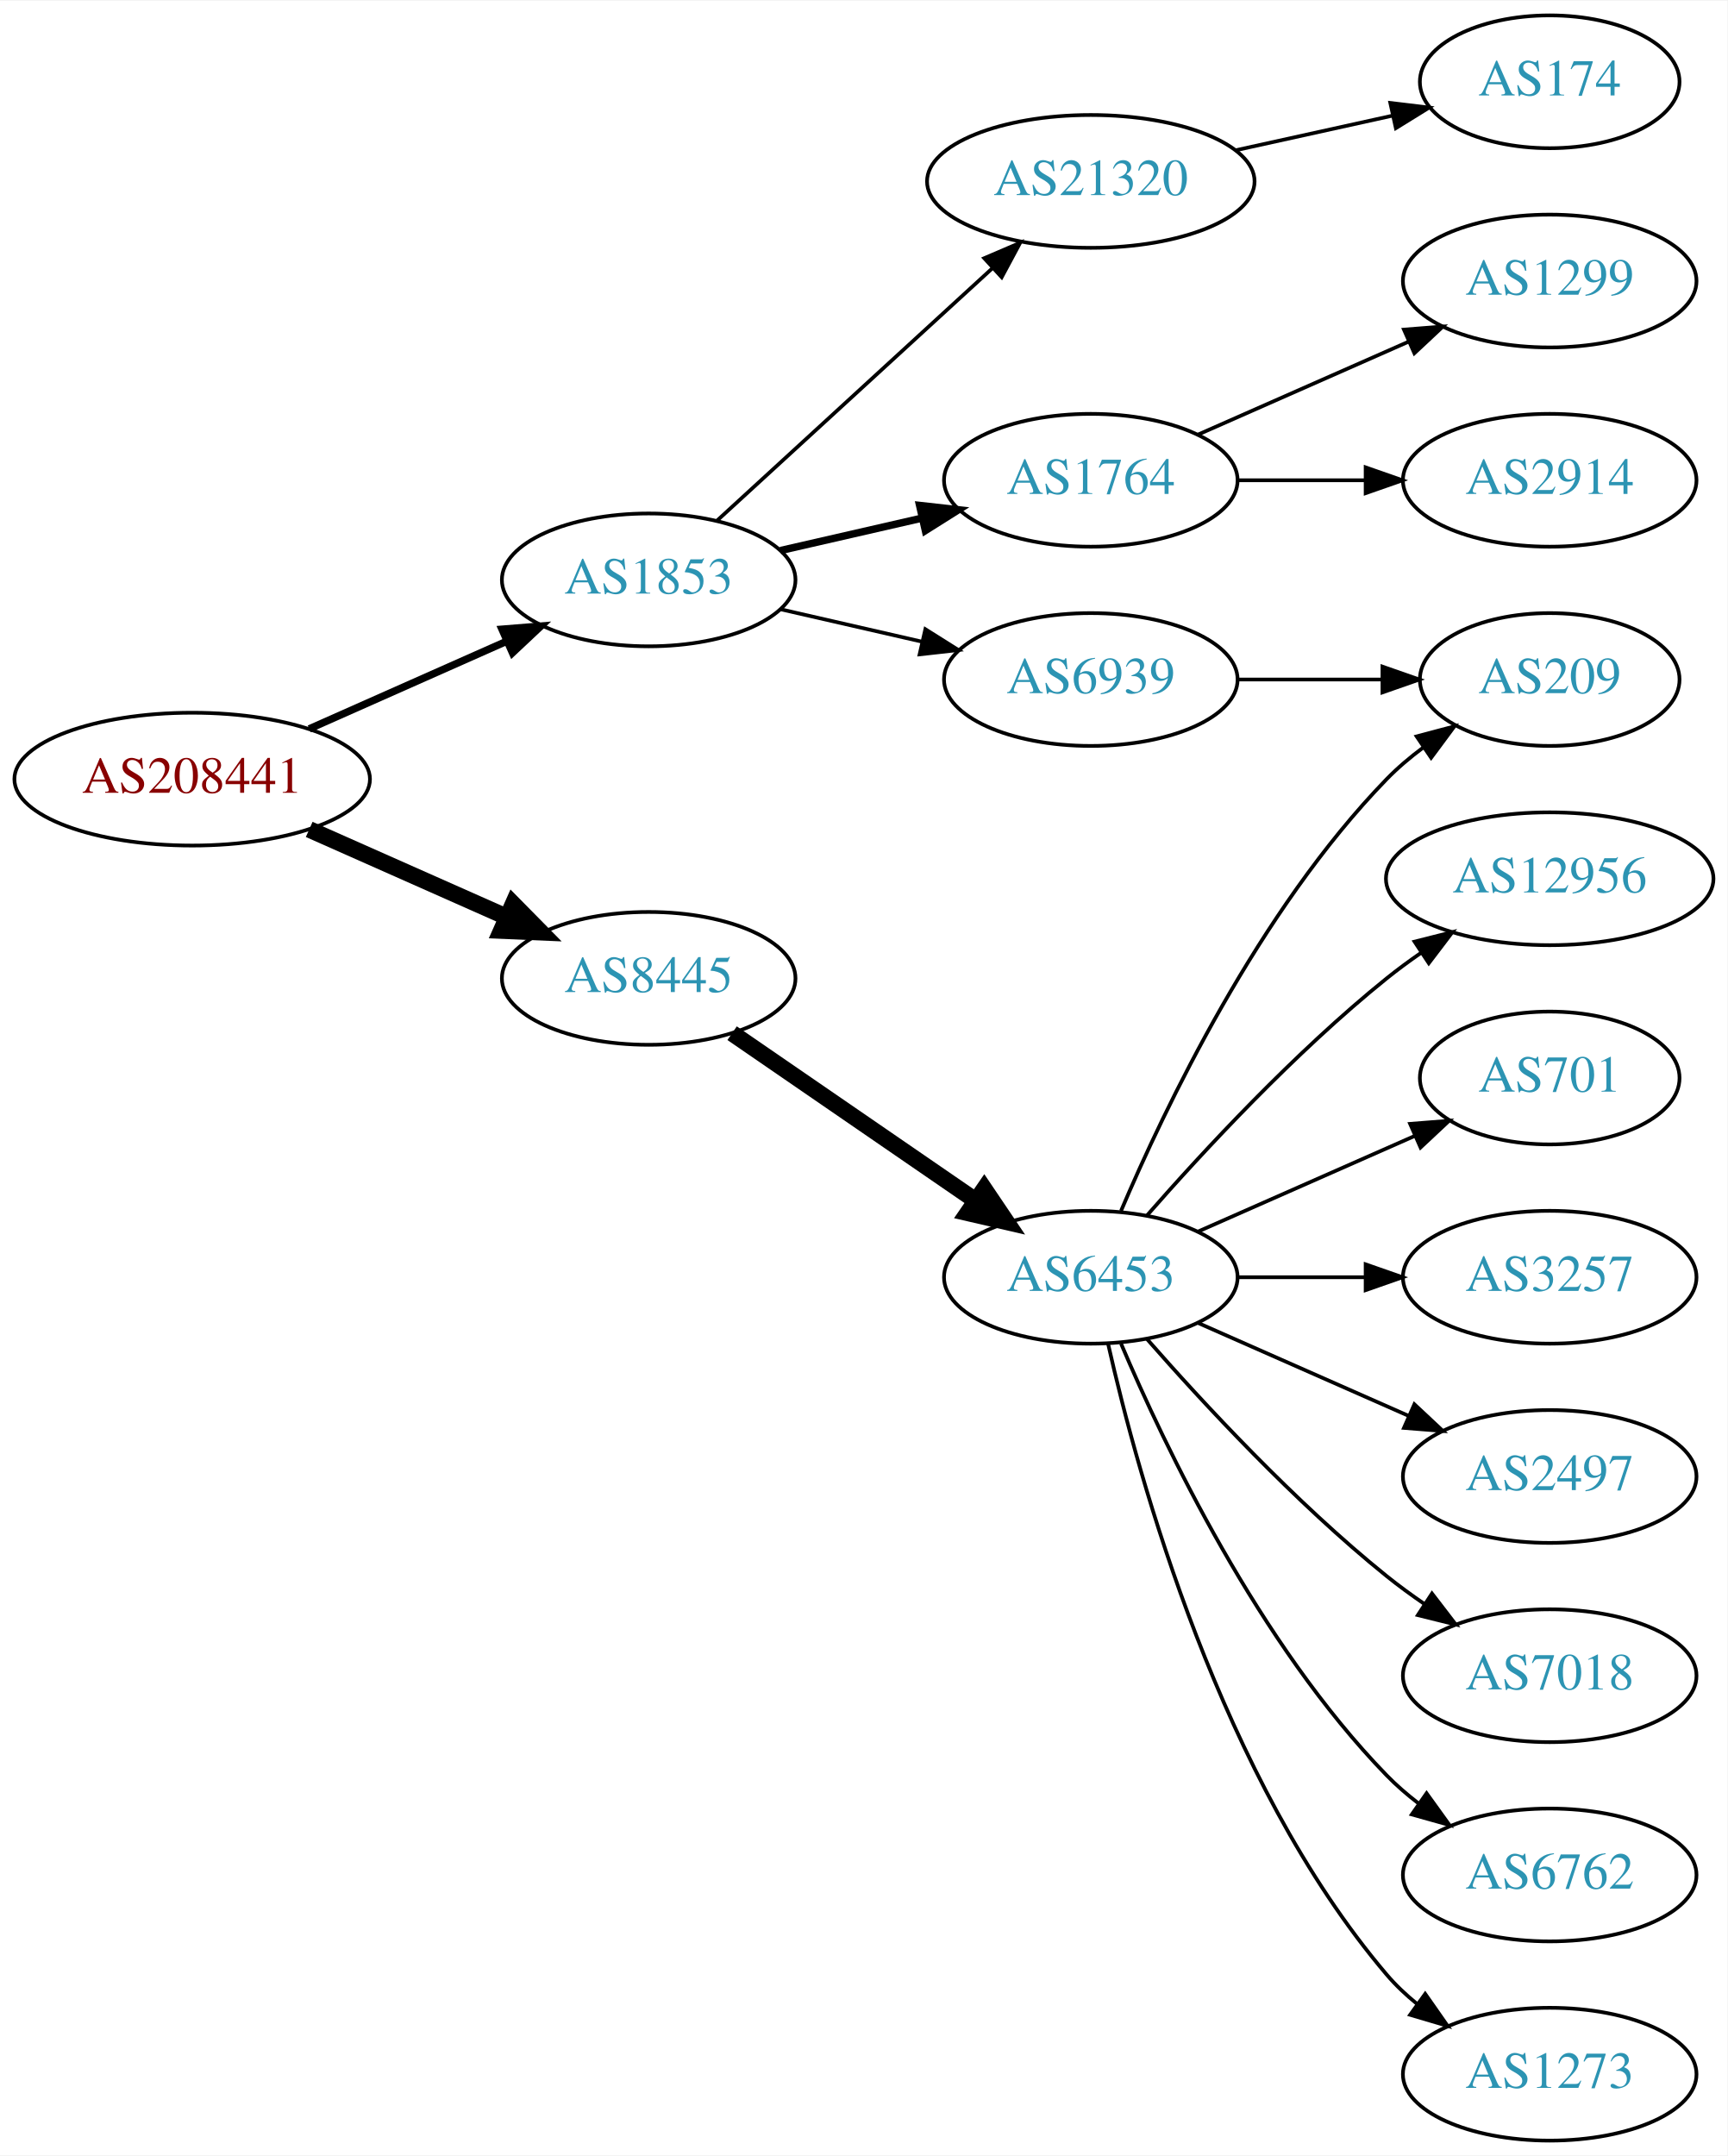
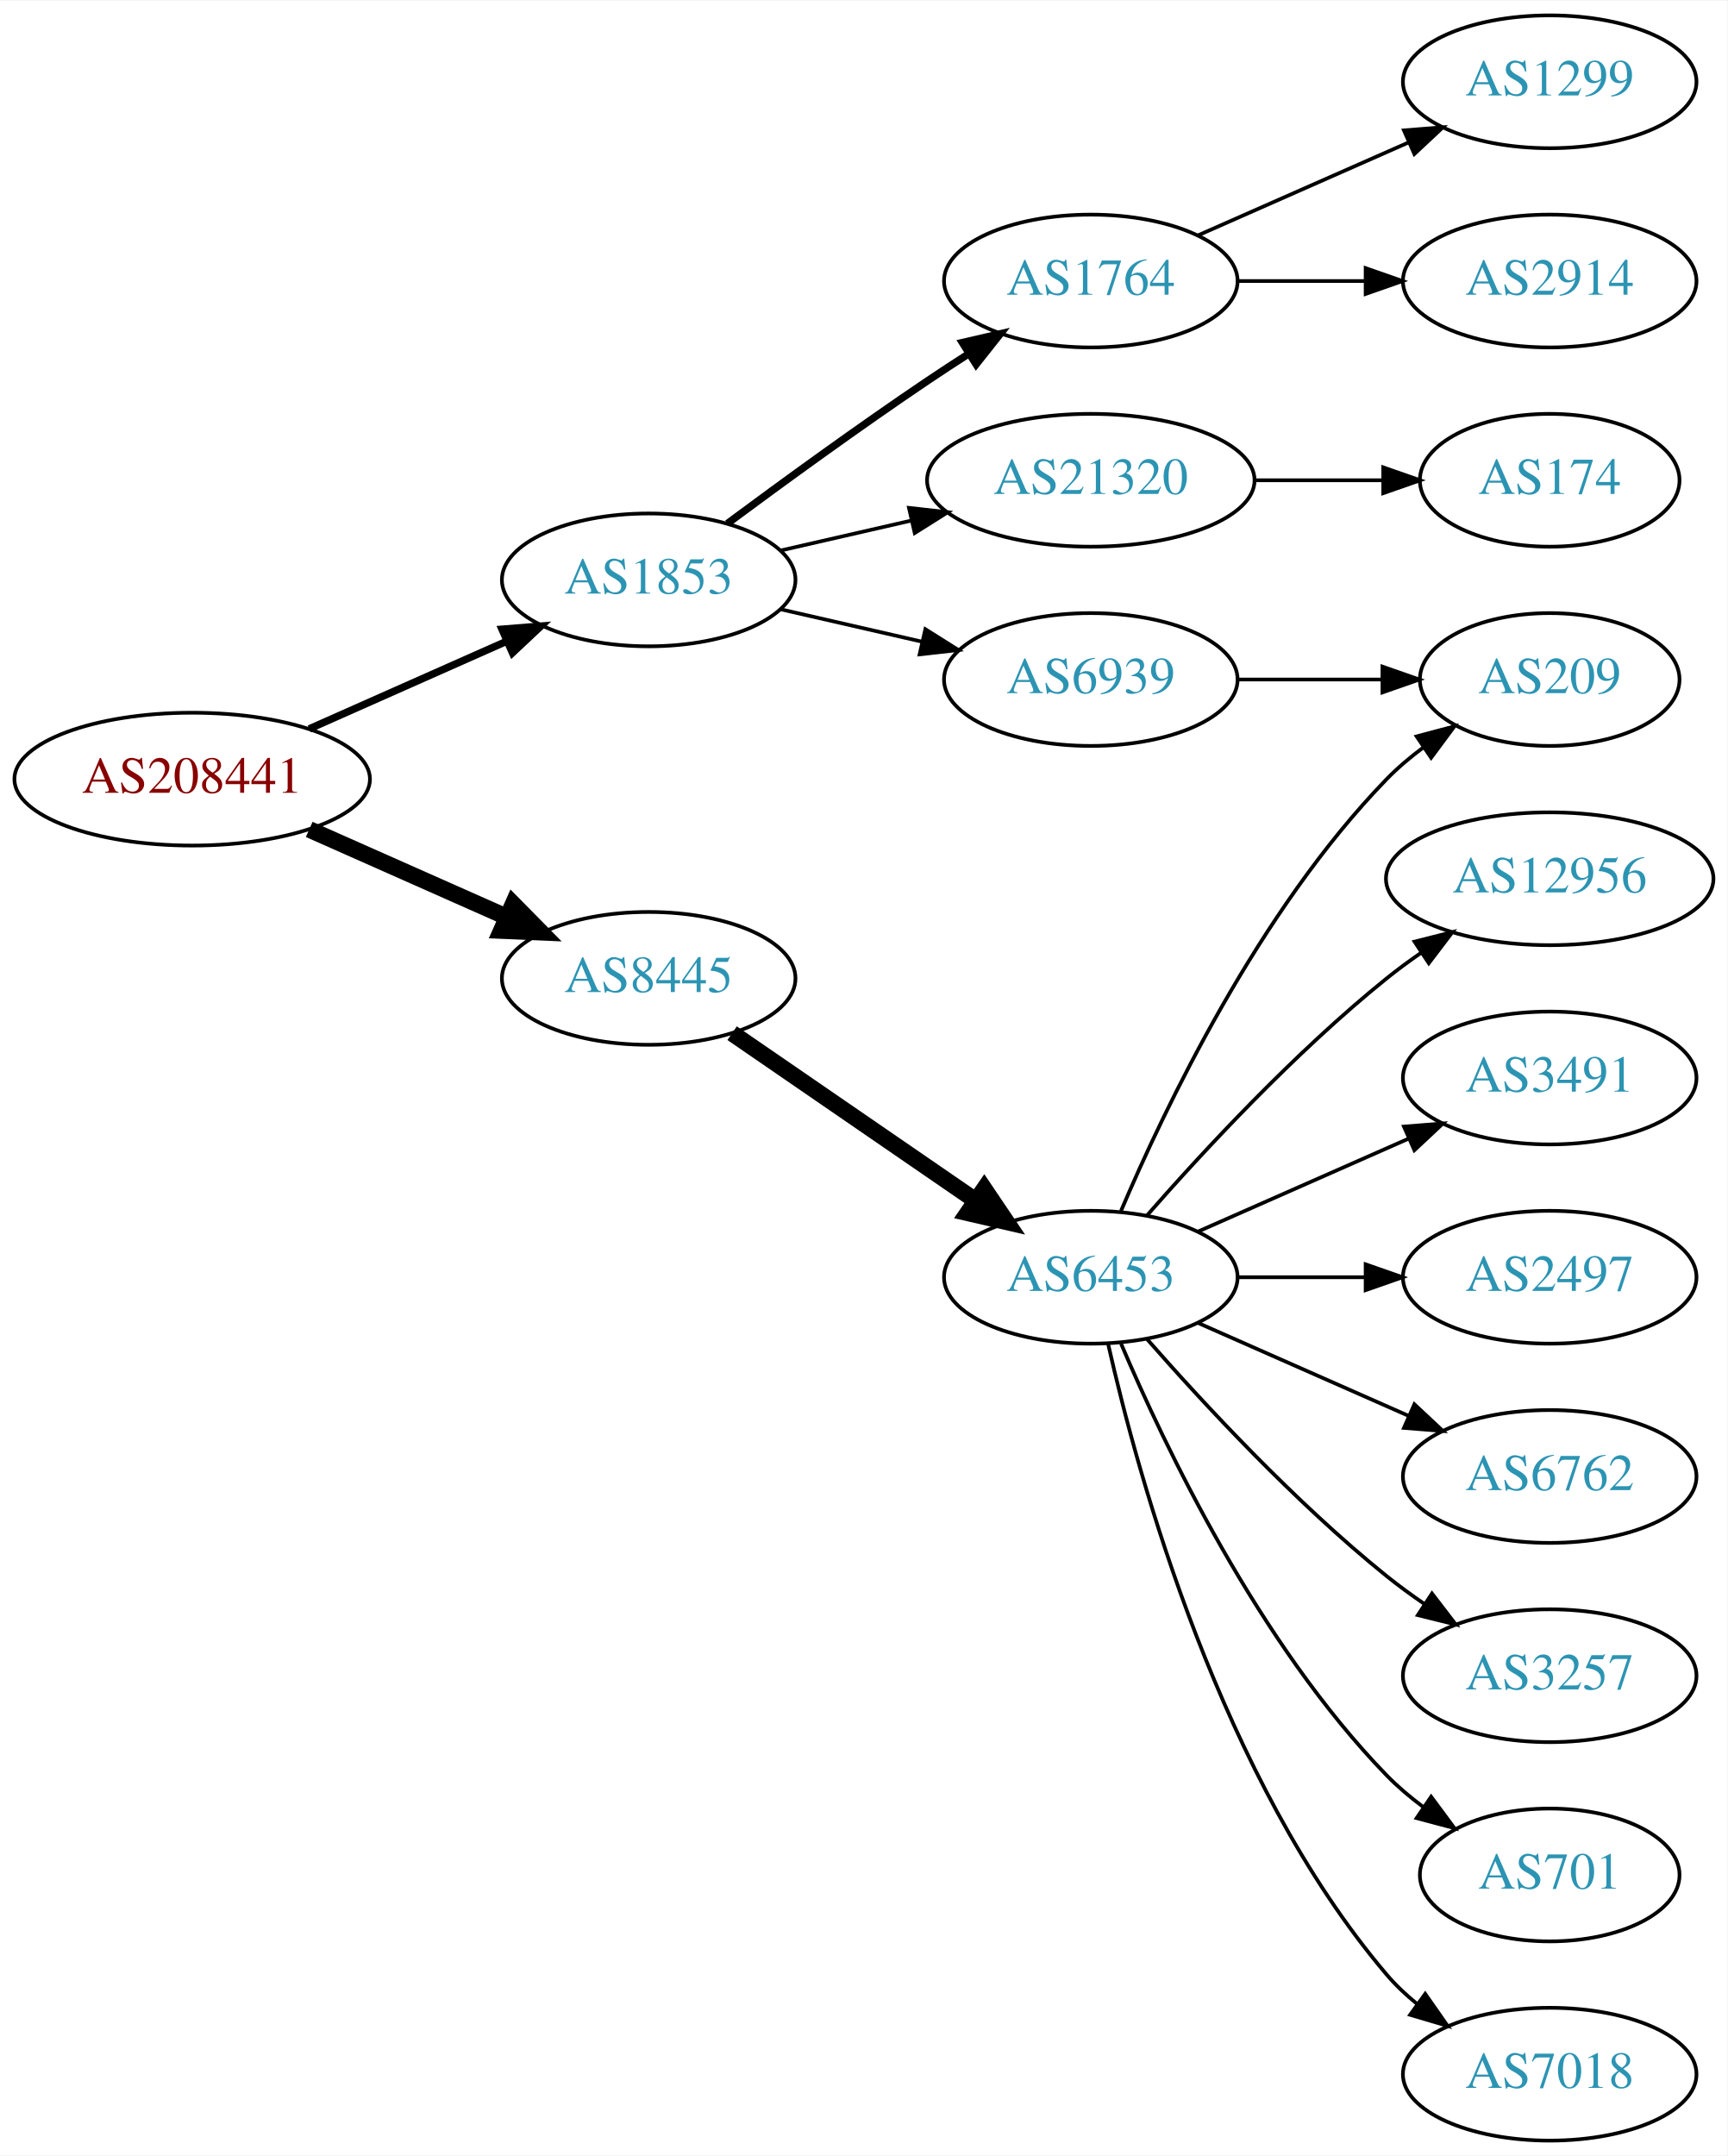
<svg xmlns="http://www.w3.org/2000/svg" xmlns:xlink="http://www.w3.org/1999/xlink" width="468pt" height="584pt" viewBox="0.00 0.00 468.27 584.00">
  <g id="graph0" class="graph" transform="scale(1 1) rotate(0) translate(4 580)">
    <polygon fill="white" stroke="none" points="-4,4 -4,-580 464.269,-580 464.269,4 -4,4" />
    <g id="node1" class="node">
      <g id="a_node1">
        <a xlink:href="/asn/208441" xlink:title="AS208441 ~ Amt der Salzburger Landesregierung [AT]">
          <ellipse fill="#ffffff" stroke="black" cx="48.096" cy="-369" rx="48.192" ry="18" />
          <text text-anchor="middle" x="48.096" y="-365.3" font-family="Times,serif" font-size="14.00" fill="#880000">AS208441</text>
        </a>
      </g>
    </g>
    <g id="node2" class="node">
      <g id="a_node2">
        <a xlink:href="/asn/1853" xlink:title="AS1853 ~ ACOnet Backbone [AT]">
          <ellipse fill="#ffffff" stroke="black" cx="171.838" cy="-423" rx="39.794" ry="18" />
          <text text-anchor="middle" x="171.838" y="-419.3" font-family="Times,serif" font-size="14.00" fill="#2c94b3">AS1853</text>
        </a>
      </g>
    </g>
    <g id="edge1" class="edge">
      <path fill="none" stroke="black" stroke-width="2" d="M79.816,-382.626C96.101,-389.85 116.238,-398.781 133.427,-406.406" />
      <polygon fill="black" stroke="black" stroke-width="2" points="132.07,-409.633 142.631,-410.488 134.909,-403.234 132.07,-409.633" />
    </g>
    <g id="node3" class="node">
      <g id="a_node3">
        <a xlink:href="/asn/8445" xlink:title="AS8445 ~ SALZBURG-AG-AS [AT]">
          <ellipse fill="#ffffff" stroke="black" cx="171.838" cy="-315" rx="39.794" ry="18" />
          <text text-anchor="middle" x="171.838" y="-311.3" font-family="Times,serif" font-size="14.00" fill="#2c94b3">AS8445</text>
        </a>
      </g>
    </g>
    <g id="edge2" class="edge">
      <path fill="none" stroke="black" stroke-width="4.5" d="M79.816,-355.374C96.101,-348.15 116.238,-339.219 133.427,-331.594" />
      <polygon fill="black" stroke="black" stroke-width="4.5" points="135.086,-335.166 142.631,-327.512 131.893,-327.967 135.086,-335.166" />
    </g>
    <g id="node4" class="node">
      <g id="a_node4">
-         <a xlink:href="/asn/21320" xlink:title="AS21320 ~ GEANT Vereniging [EU]">
-           <ellipse fill="#ffffff" stroke="black" cx="291.681" cy="-531" rx="44.393" ry="18" />
-           <text text-anchor="middle" x="291.681" y="-527.3" font-family="Times,serif" font-size="14.00" fill="#2c94b3">AS21320</text>
+         <a xlink:href="/asn/1764" xlink:title="AS1764 ~ NEXTLAYER-AS [AT]">
+           <ellipse fill="#ffffff" stroke="black" cx="291.681" cy="-504" rx="39.794" ry="18" />
+           <text text-anchor="middle" x="291.681" y="-500.3" font-family="Times,serif" font-size="14.00" fill="#2c94b3">AS1764</text>
        </a>
      </g>
    </g>
    <g id="edge3" class="edge">
-       <path fill="none" stroke="black" d="M190.48,-439.169C210.238,-457.276 242.44,-486.789 264.992,-507.457" />
-       <polygon fill="black" stroke="black" points="262.793,-510.189 272.53,-514.365 267.522,-505.029 262.793,-510.189" />
+       <path fill="none" stroke="black" stroke-width="2" d="M193.168,-438.277C208.031,-449.304 228.775,-464.407 247.484,-477 251.033,-479.389 254.784,-481.839 258.532,-484.242" />
+       <polygon fill="black" stroke="black" stroke-width="2" points="256.858,-487.325 267.181,-489.712 260.6,-481.409 256.858,-487.325" />
    </g>
    <g id="node5" class="node">
      <g id="a_node5">
-         <a xlink:href="/asn/1764" xlink:title="AS1764 ~ NEXTLAYER-AS [AT]">
-           <ellipse fill="#ffffff" stroke="black" cx="291.681" cy="-450" rx="39.794" ry="18" />
-           <text text-anchor="middle" x="291.681" y="-446.3" font-family="Times,serif" font-size="14.00" fill="#2c94b3">AS1764</text>
+         <a xlink:href="/asn/21320" xlink:title="AS21320 ~ GEANT Vereniging [EU]">
+           <ellipse fill="#ffffff" stroke="black" cx="291.681" cy="-450" rx="44.393" ry="18" />
+           <text text-anchor="middle" x="291.681" y="-446.3" font-family="Times,serif" font-size="14.00" fill="#2c94b3">AS21320</text>
        </a>
      </g>
    </g>
    <g id="edge4" class="edge">
-       <path fill="none" stroke="black" stroke-width="2" d="M207.557,-430.955C219.557,-433.704 233.178,-436.825 245.871,-439.733" />
-       <polygon fill="black" stroke="black" stroke-width="2" points="245.273,-443.187 255.802,-442.009 246.836,-436.364 245.273,-443.187" />
+       <path fill="none" stroke="black" d="M207.557,-430.955C218.696,-433.507 231.231,-436.379 243.124,-439.104" />
+       <polygon fill="black" stroke="black" points="242.389,-442.526 252.918,-441.348 243.953,-435.703 242.389,-442.526" />
    </g>
    <g id="node6" class="node">
      <g id="a_node6">
        <a xlink:href="/asn/6939" xlink:title="AS6939 ~ Hurricane Electric LLC [US]">
          <ellipse fill="#ffffff" stroke="black" cx="291.681" cy="-396" rx="39.794" ry="18" />
          <text text-anchor="middle" x="291.681" y="-392.3" font-family="Times,serif" font-size="14.00" fill="#2c94b3">AS6939</text>
        </a>
      </g>
    </g>
    <g id="edge5" class="edge">
      <path fill="none" stroke="black" d="M207.557,-415.045C219.557,-412.296 233.178,-409.175 245.871,-406.267" />
      <polygon fill="black" stroke="black" points="246.836,-409.636 255.802,-403.991 245.273,-402.813 246.836,-409.636" />
    </g>
    <g id="node11" class="node">
      <g id="a_node11">
        <a xlink:href="/asn/6453" xlink:title="AS6453 ~ TATA COMMUNICATIONS (AMERICA) INC [US]">
          <ellipse fill="#ffffff" stroke="black" cx="291.681" cy="-234" rx="39.794" ry="18" />
          <text text-anchor="middle" x="291.681" y="-230.3" font-family="Times,serif" font-size="14.00" fill="#2c94b3">AS6453</text>
        </a>
      </g>
    </g>
    <g id="edge10" class="edge">
      <path fill="none" stroke="black" stroke-width="4.5" d="M194.452,-300.143C212.941,-287.435 239.754,-269.005 260.384,-254.825" />
      <polygon fill="black" stroke="black" stroke-width="4.5" points="262.794,-257.946 268.804,-249.037 258.333,-251.456 262.794,-257.946" />
    </g>
    <g id="node7" class="node">
      <g id="a_node7">
-         <a xlink:href="/asn/174" xlink:title="AS174 ~ Cogent Communications [US]">
-           <ellipse fill="#ffffff" stroke="black" cx="416.073" cy="-558" rx="35.194" ry="18" />
-           <text text-anchor="middle" x="416.073" y="-554.3" font-family="Times,serif" font-size="14.00" fill="#2c94b3">AS174</text>
+         <a xlink:href="/asn/1299" xlink:title="AS1299 ~ Telia Carrier [EU]">
+           <ellipse fill="#ffffff" stroke="black" cx="416.073" cy="-558" rx="39.794" ry="18" />
+           <text text-anchor="middle" x="416.073" y="-554.3" font-family="Times,serif" font-size="14.00" fill="#2c94b3">AS1299</text>
        </a>
      </g>
    </g>
    <g id="edge6" class="edge">
-       <path fill="none" stroke="black" d="M331.07,-539.469C344.478,-542.427 359.59,-545.76 373.262,-548.776" />
-       <polygon fill="black" stroke="black" points="372.865,-552.273 383.385,-551.01 374.373,-545.437 372.865,-552.273" />
+       <path fill="none" stroke="black" d="M320.76,-516.389C337.708,-523.866 359.505,-533.483 377.874,-541.588" />
+       <polygon fill="black" stroke="black" points="376.562,-544.834 387.124,-545.669 379.388,-538.43 376.562,-544.834" />
    </g>
    <g id="node8" class="node">
      <g id="a_node8">
-         <a xlink:href="/asn/1299" xlink:title="AS1299 ~ Telia Carrier [EU]">
+         <a xlink:href="/asn/2914" xlink:title="AS2914 ~ NTT America, Inc. [US]">
          <ellipse fill="#ffffff" stroke="black" cx="416.073" cy="-504" rx="39.794" ry="18" />
-           <text text-anchor="middle" x="416.073" y="-500.3" font-family="Times,serif" font-size="14.00" fill="#2c94b3">AS1299</text>
+           <text text-anchor="middle" x="416.073" y="-500.3" font-family="Times,serif" font-size="14.00" fill="#2c94b3">AS2914</text>
        </a>
      </g>
    </g>
    <g id="edge7" class="edge">
-       <path fill="none" stroke="black" d="M320.76,-462.389C337.708,-469.866 359.505,-479.483 377.874,-487.588" />
-       <polygon fill="black" stroke="black" points="376.562,-490.834 387.124,-491.669 379.388,-484.43 376.562,-490.834" />
+       <path fill="none" stroke="black" d="M331.406,-504C342.344,-504 354.395,-504 365.861,-504" />
+       <polygon fill="black" stroke="black" points="366.179,-507.5 376.179,-504 366.179,-500.5 366.179,-507.5" />
    </g>
    <g id="node9" class="node">
      <g id="a_node9">
-         <a xlink:href="/asn/2914" xlink:title="AS2914 ~ NTT America, Inc. [US]">
-           <ellipse fill="#ffffff" stroke="black" cx="416.073" cy="-450" rx="39.794" ry="18" />
-           <text text-anchor="middle" x="416.073" y="-446.3" font-family="Times,serif" font-size="14.00" fill="#2c94b3">AS2914</text>
+         <a xlink:href="/asn/174" xlink:title="AS174 ~ Cogent Communications [US]">
+           <ellipse fill="#ffffff" stroke="black" cx="416.073" cy="-450" rx="35.194" ry="18" />
+           <text text-anchor="middle" x="416.073" y="-446.3" font-family="Times,serif" font-size="14.00" fill="#2c94b3">AS174</text>
        </a>
      </g>
    </g>
    <g id="edge8" class="edge">
-       <path fill="none" stroke="black" d="M331.406,-450C342.344,-450 354.395,-450 365.861,-450" />
-       <polygon fill="black" stroke="black" points="366.179,-453.5 376.179,-450 366.179,-446.5 366.179,-453.5" />
+       <path fill="none" stroke="black" d="M336.176,-450C347.434,-450 359.566,-450 370.859,-450" />
+       <polygon fill="black" stroke="black" points="370.947,-453.5 380.947,-450 370.947,-446.5 370.947,-453.5" />
    </g>
    <g id="node10" class="node">
      <g id="a_node10">
        <a xlink:href="/asn/209" xlink:title="AS209 ~ CenturyLink Communications, LLC [US]">
          <ellipse fill="#ffffff" stroke="black" cx="416.073" cy="-396" rx="35.194" ry="18" />
          <text text-anchor="middle" x="416.073" y="-392.3" font-family="Times,serif" font-size="14.00" fill="#2c94b3">AS209</text>
        </a>
      </g>
    </g>
    <g id="edge9" class="edge">
      <path fill="none" stroke="black" d="M331.406,-396C343.895,-396 357.834,-396 370.698,-396" />
      <polygon fill="black" stroke="black" points="370.735,-399.5 380.735,-396 370.735,-392.5 370.735,-399.5" />
    </g>
-     <g id="edge18" class="edge">
+     <g id="edge16" class="edge">
      <path fill="none" stroke="black" d="M299.871,-251.975C311.638,-279.682 337.212,-333.348 371.877,-369 374.859,-372.067 378.257,-374.94 381.806,-377.581" />
      <polygon fill="black" stroke="black" points="380.001,-380.586 390.24,-383.308 383.933,-374.795 380.001,-380.586" />
    </g>
    <g id="node12" class="node">
      <g id="a_node12">
        <a xlink:href="/asn/12956" xlink:title="AS12956 ~ TELXIUS [ES]">
          <ellipse fill="#ffffff" stroke="black" cx="416.073" cy="-342" rx="44.393" ry="18" />
          <text text-anchor="middle" x="416.073" y="-338.3" font-family="Times,serif" font-size="14.00" fill="#2c94b3">AS12956</text>
        </a>
      </g>
    </g>
    <g id="edge11" class="edge">
      <path fill="none" stroke="black" d="M306.833,-250.663C321.934,-267.894 347.055,-295.024 371.877,-315 374.805,-317.357 377.951,-319.675 381.163,-321.902" />
      <polygon fill="black" stroke="black" points="379.438,-324.958 389.711,-327.552 383.298,-319.118 379.438,-324.958" />
    </g>
    <g id="node13" class="node">
      <g id="a_node13">
-         <a xlink:href="/asn/701" xlink:title="AS701 ~ UUNET [US]">
-           <ellipse fill="#ffffff" stroke="black" cx="416.073" cy="-288" rx="35.194" ry="18" />
-           <text text-anchor="middle" x="416.073" y="-284.3" font-family="Times,serif" font-size="14.00" fill="#2c94b3">AS701</text>
+         <a xlink:href="/asn/3491" xlink:title="AS3491 ~ PCCW Global, Inc. [US]">
+           <ellipse fill="#ffffff" stroke="black" cx="416.073" cy="-288" rx="39.794" ry="18" />
+           <text text-anchor="middle" x="416.073" y="-284.3" font-family="Times,serif" font-size="14.00" fill="#2c94b3">AS3491</text>
        </a>
      </g>
    </g>
    <g id="edge12" class="edge">
-       <path fill="none" stroke="black" d="M320.76,-246.389C338.188,-254.078 360.746,-264.031 379.429,-272.274" />
-       <polygon fill="black" stroke="black" points="378.237,-275.573 388.799,-276.408 381.063,-269.169 378.237,-275.573" />
+       <path fill="none" stroke="black" d="M320.76,-246.389C337.708,-253.866 359.505,-263.483 377.874,-271.588" />
+       <polygon fill="black" stroke="black" points="376.562,-274.834 387.124,-275.669 379.388,-268.43 376.562,-274.834" />
    </g>
    <g id="node14" class="node">
      <g id="a_node14">
-         <a xlink:href="/asn/3257" xlink:title="AS3257 ~ GTT [DE]">
+         <a xlink:href="/asn/2497" xlink:title="AS2497 ~ Internet Initiative Japan Inc. [JP]">
          <ellipse fill="#ffffff" stroke="black" cx="416.073" cy="-234" rx="39.794" ry="18" />
-           <text text-anchor="middle" x="416.073" y="-230.3" font-family="Times,serif" font-size="14.00" fill="#2c94b3">AS3257</text>
+           <text text-anchor="middle" x="416.073" y="-230.3" font-family="Times,serif" font-size="14.00" fill="#2c94b3">AS2497</text>
        </a>
      </g>
    </g>
    <g id="edge13" class="edge">
      <path fill="none" stroke="black" d="M331.406,-234C342.344,-234 354.395,-234 365.861,-234" />
      <polygon fill="black" stroke="black" points="366.179,-237.5 376.179,-234 366.179,-230.5 366.179,-237.5" />
    </g>
    <g id="node15" class="node">
      <g id="a_node15">
-         <a xlink:href="/asn/2497" xlink:title="AS2497 ~ Internet Initiative Japan Inc. [JP]">
+         <a xlink:href="/asn/6762" xlink:title="AS6762 ~ TELECOM ITALIA SPARKLE S.p.A. [IT]">
          <ellipse fill="#ffffff" stroke="black" cx="416.073" cy="-180" rx="39.794" ry="18" />
-           <text text-anchor="middle" x="416.073" y="-176.3" font-family="Times,serif" font-size="14.00" fill="#2c94b3">AS2497</text>
+           <text text-anchor="middle" x="416.073" y="-176.3" font-family="Times,serif" font-size="14.00" fill="#2c94b3">AS6762</text>
        </a>
      </g>
    </g>
    <g id="edge14" class="edge">
      <path fill="none" stroke="black" d="M320.76,-221.611C337.708,-214.134 359.505,-204.517 377.874,-196.412" />
      <polygon fill="black" stroke="black" points="379.388,-199.57 387.124,-192.331 376.562,-193.166 379.388,-199.57" />
    </g>
    <g id="node16" class="node">
      <g id="a_node16">
-         <a xlink:href="/asn/7018" xlink:title="AS7018 ~ AT&amp;T Services, Inc. [US]">
+         <a xlink:href="/asn/3257" xlink:title="AS3257 ~ GTT [DE]">
          <ellipse fill="#ffffff" stroke="black" cx="416.073" cy="-126" rx="39.794" ry="18" />
-           <text text-anchor="middle" x="416.073" y="-122.3" font-family="Times,serif" font-size="14.00" fill="#2c94b3">AS7018</text>
+           <text text-anchor="middle" x="416.073" y="-122.3" font-family="Times,serif" font-size="14.00" fill="#2c94b3">AS3257</text>
        </a>
      </g>
    </g>
    <g id="edge15" class="edge">
      <path fill="none" stroke="black" d="M306.833,-217.337C321.934,-200.106 347.055,-172.976 371.877,-153 375.132,-150.38 378.657,-147.808 382.242,-145.354" />
      <polygon fill="black" stroke="black" points="384.16,-148.281 390.614,-139.879 380.329,-142.423 384.16,-148.281" />
    </g>
    <g id="node17" class="node">
      <g id="a_node17">
-         <a xlink:href="/asn/6762" xlink:title="AS6762 ~ TELECOM ITALIA SPARKLE S.p.A. [IT]">
-           <ellipse fill="#ffffff" stroke="black" cx="416.073" cy="-72" rx="39.794" ry="18" />
-           <text text-anchor="middle" x="416.073" y="-68.3" font-family="Times,serif" font-size="14.00" fill="#2c94b3">AS6762</text>
-         </a>
-       </g>
-     </g>
-     <g id="edge16" class="edge">
-       <path fill="none" stroke="black" d="M299.871,-216.025C311.638,-188.318 337.212,-134.652 371.877,-99 374.497,-96.305 377.437,-93.761 380.52,-91.392" />
-       <polygon fill="black" stroke="black" points="382.696,-94.141 388.889,-85.545 378.687,-88.403 382.696,-94.141" />
+         <a xlink:href="/asn/701" xlink:title="AS701 ~ UUNET [US]">
+           <ellipse fill="#ffffff" stroke="black" cx="416.073" cy="-72" rx="35.194" ry="18" />
+           <text text-anchor="middle" x="416.073" y="-68.3" font-family="Times,serif" font-size="14.00" fill="#2c94b3">AS701</text>
+         </a>
+       </g>
+     </g>
+     <g id="edge17" class="edge">
+       <path fill="none" stroke="black" d="M299.871,-216.025C311.638,-188.318 337.212,-134.652 371.877,-99 374.859,-95.933 378.257,-93.061 381.806,-90.419" />
+       <polygon fill="black" stroke="black" points="383.933,-93.205 390.24,-84.692 380.001,-87.414 383.933,-93.205" />
    </g>
    <g id="node18" class="node">
      <g id="a_node18">
-         <a xlink:href="/asn/1273" xlink:title="AS1273 ~ Vodafone Group PLC [EU]">
+         <a xlink:href="/asn/7018" xlink:title="AS7018 ~ AT&amp;T Services, Inc. [US]">
          <ellipse fill="#ffffff" stroke="black" cx="416.073" cy="-18" rx="39.794" ry="18" />
-           <text text-anchor="middle" x="416.073" y="-14.3" font-family="Times,serif" font-size="14.00" fill="#2c94b3">AS1273</text>
-         </a>
-       </g>
-     </g>
-     <g id="edge17" class="edge">
+           <text text-anchor="middle" x="416.073" y="-14.3" font-family="Times,serif" font-size="14.00" fill="#2c94b3">AS7018</text>
+         </a>
+       </g>
+     </g>
+     <g id="edge18" class="edge">
      <path fill="none" stroke="black" d="M296.374,-215.925C304.514,-179.852 326.947,-97.86 371.877,-45 374.311,-42.136 377.127,-39.479 380.132,-37.039" />
      <polygon fill="black" stroke="black" points="382.321,-39.776 388.392,-31.094 378.231,-34.095 382.321,-39.776" />
    </g>
  </g>
</svg>
